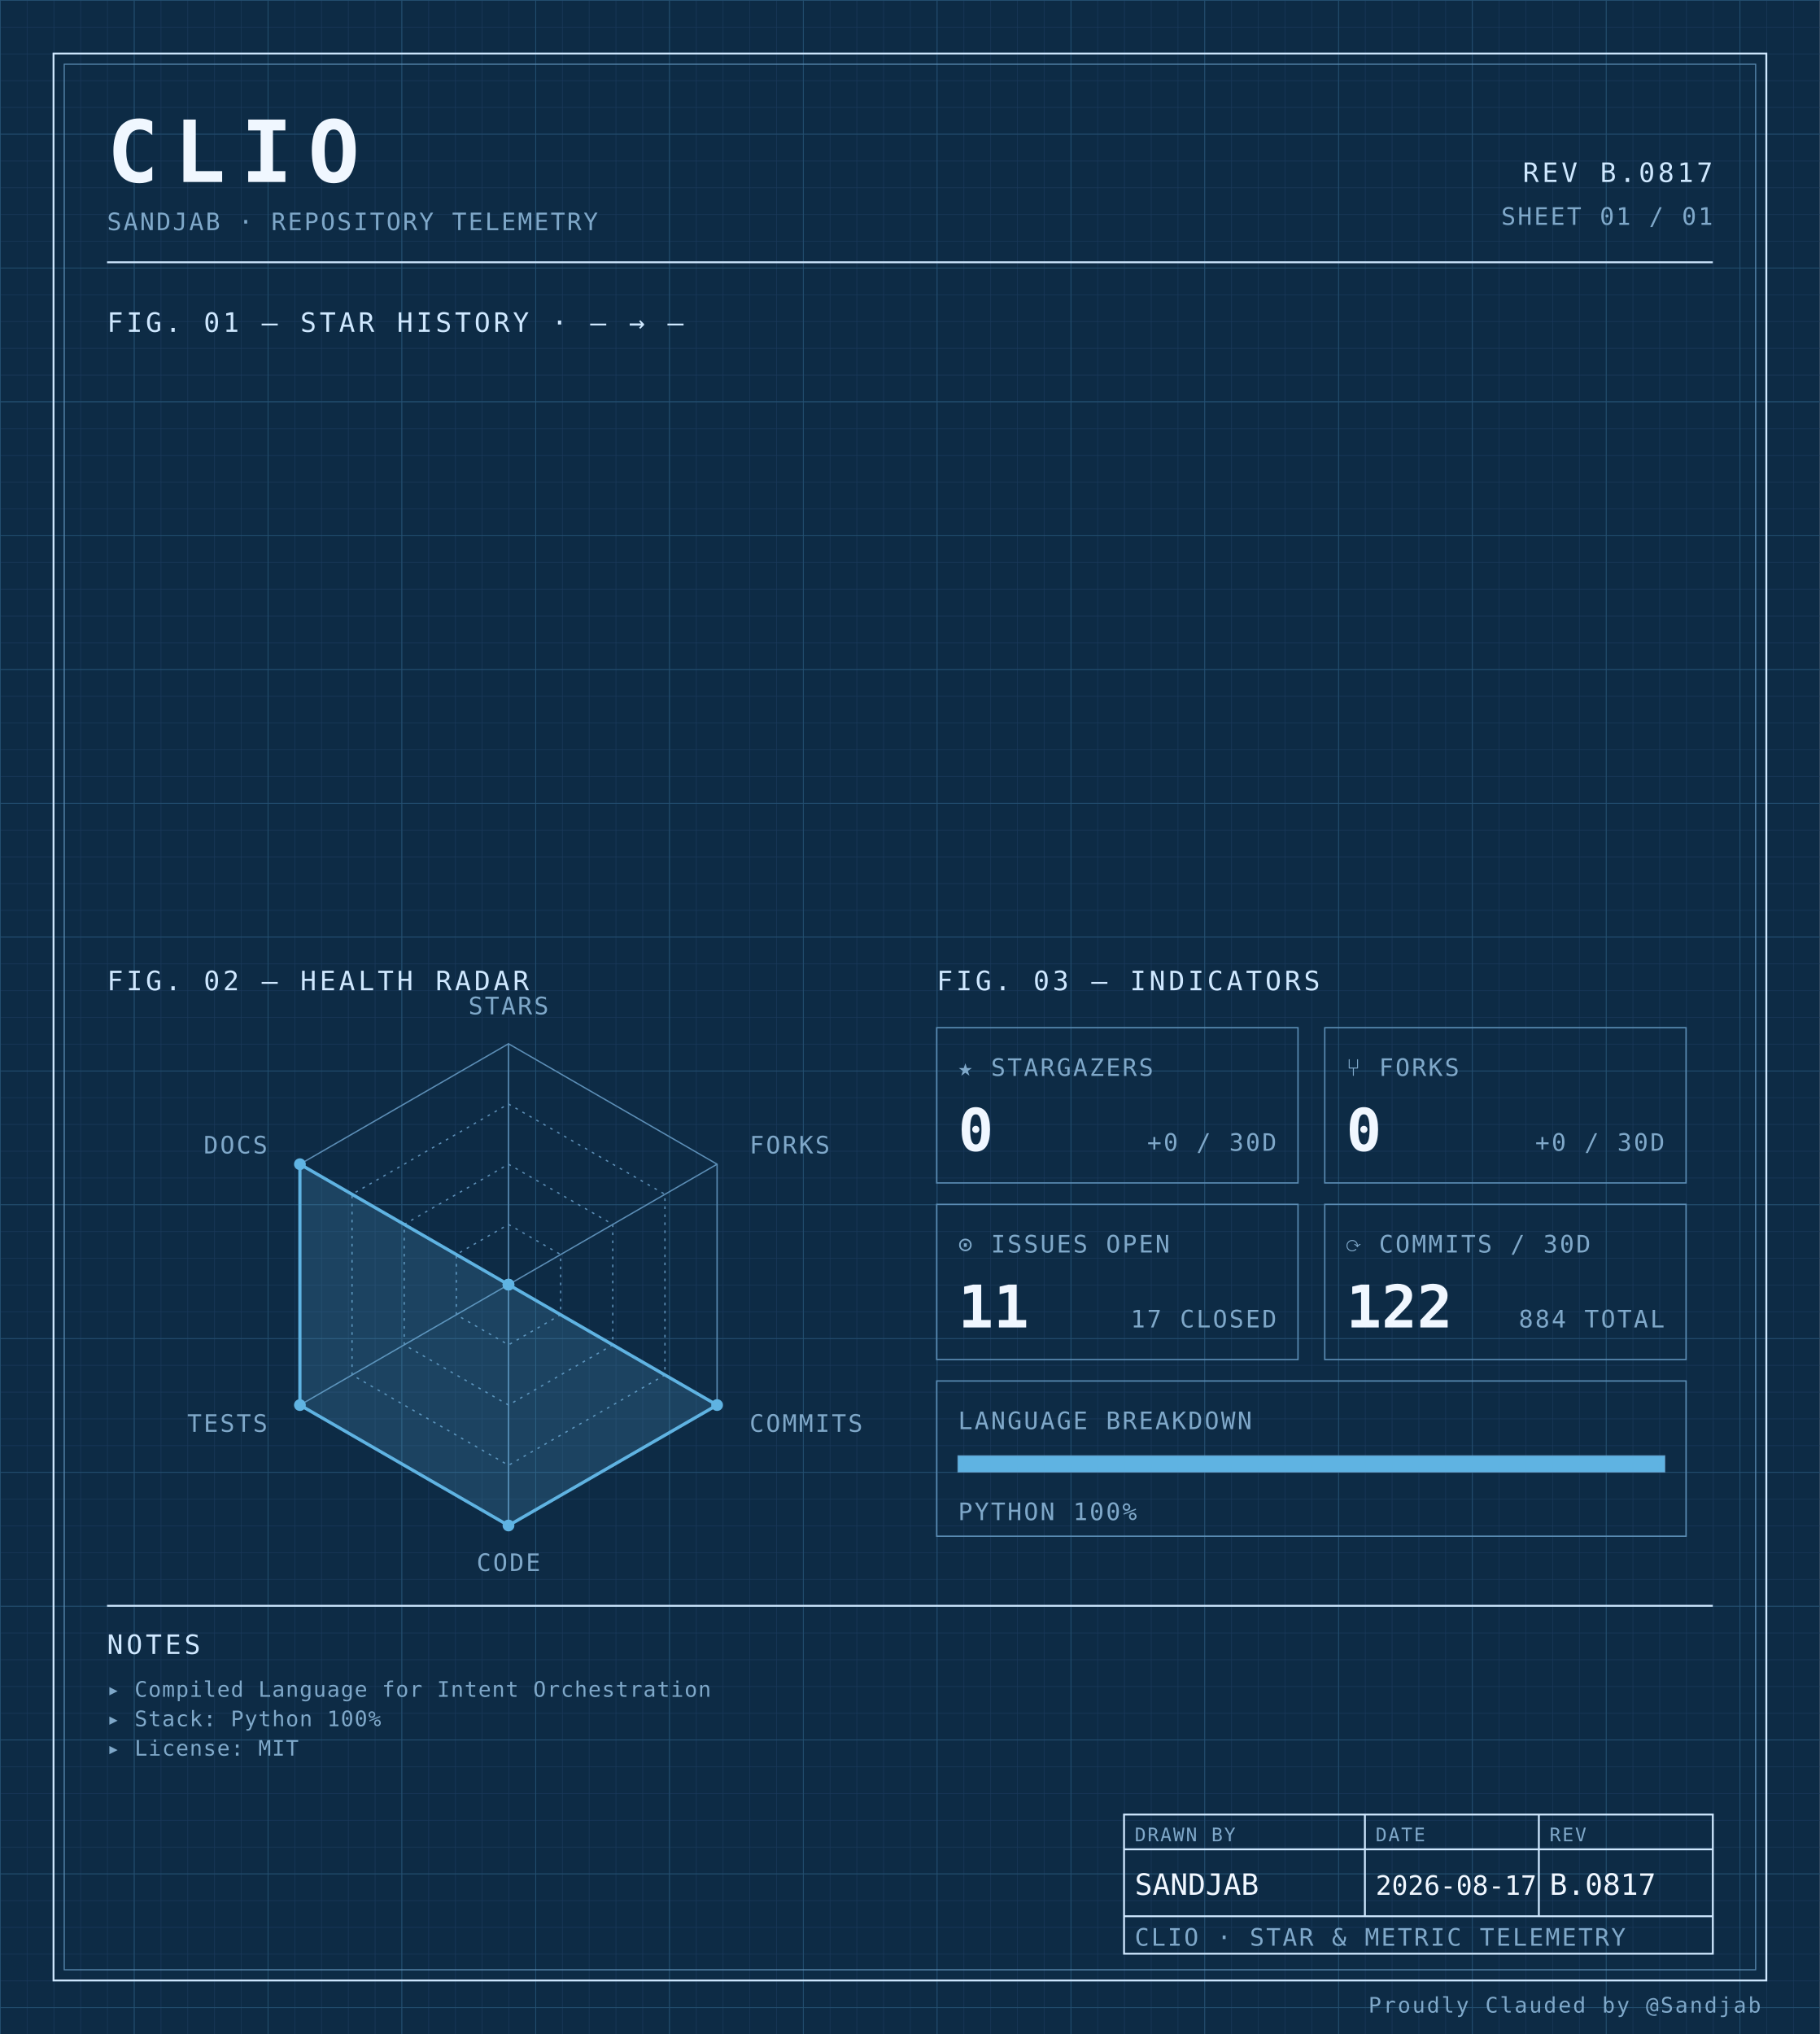
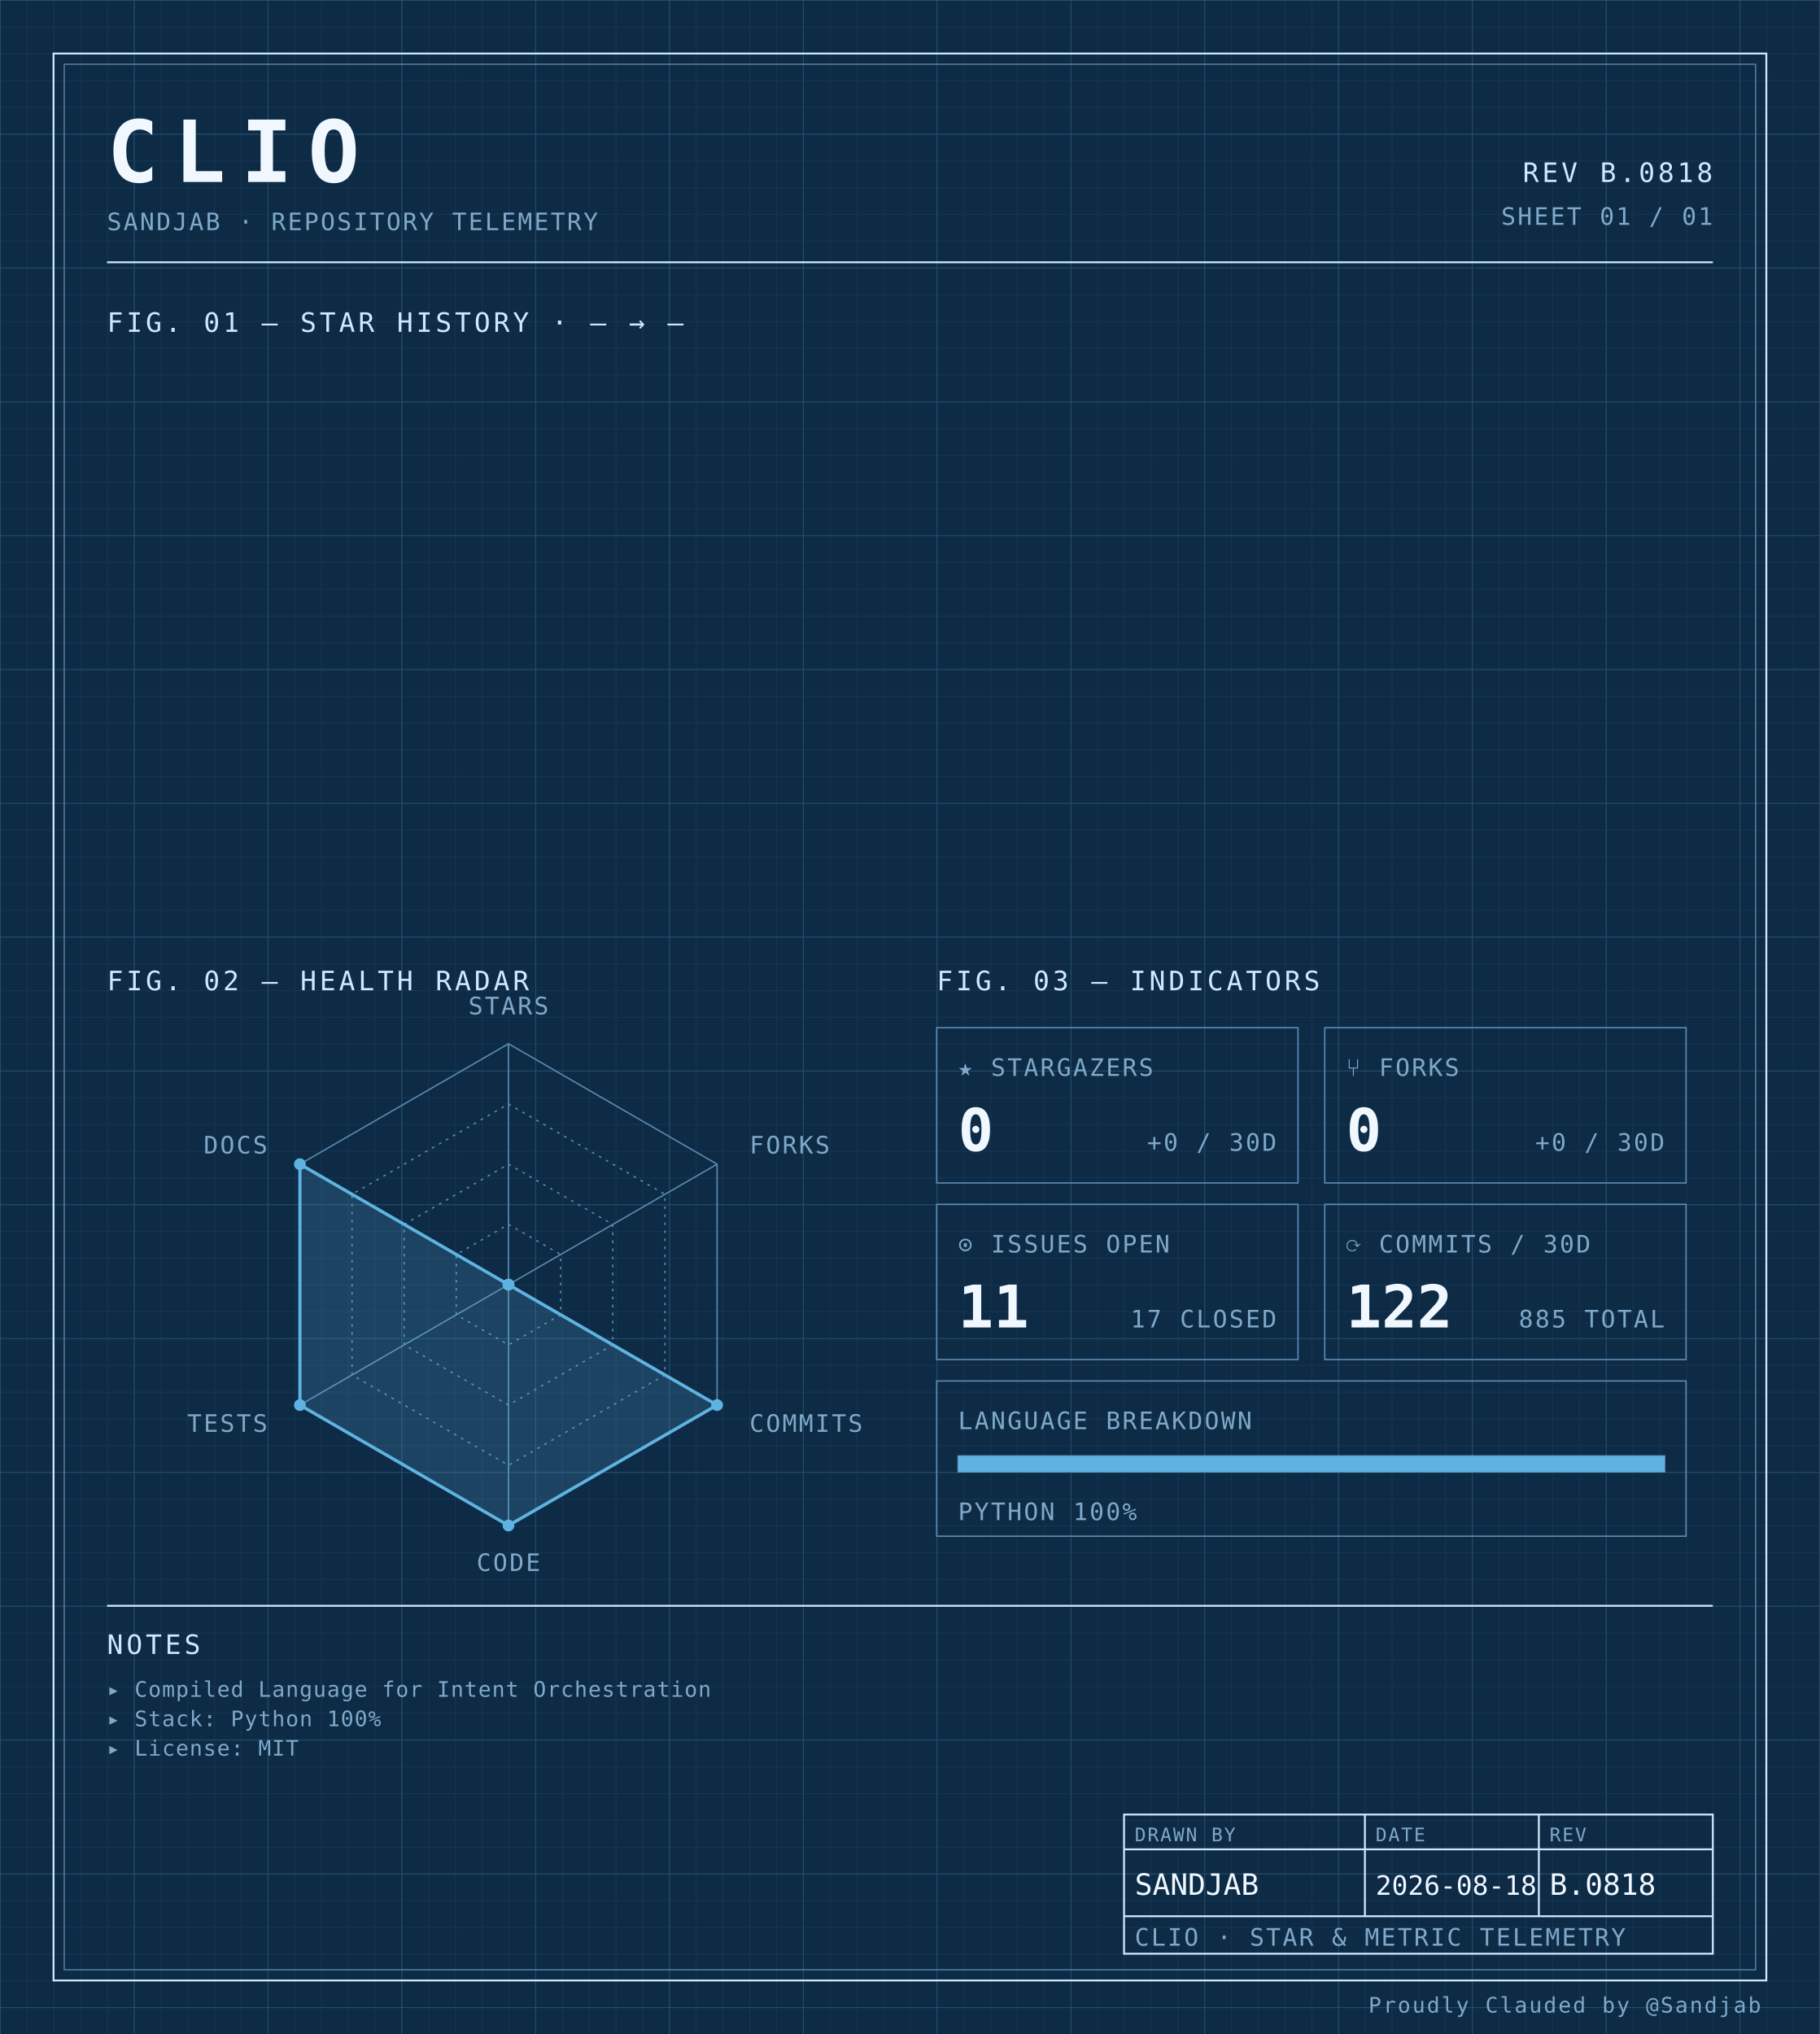
<svg xmlns="http://www.w3.org/2000/svg" width="100%" viewBox="0 0 680 760" role="img">
  <defs>
    <pattern id="grid-fine" width="10" height="10" patternUnits="userSpaceOnUse">
      <path d="M10 0H0V10" fill="none" stroke="#1a3a5c" stroke-width="0.4" />
    </pattern>
    <pattern id="grid-major" width="50" height="50" patternUnits="userSpaceOnUse">
      <path d="M50 0H0V50" fill="none" stroke="#245273" stroke-width="0.5" />
    </pattern>
  </defs>
  <rect x="0" y="0" width="680" height="760" fill="#0d2b45" />
  <rect x="0" y="0" width="680" height="760" fill="url(#grid-fine)" />
  <rect x="0" y="0" width="680" height="760" fill="url(#grid-major)" />
  <rect x="20" y="20" width="640" height="720" fill="none" stroke="#cfe8ff" stroke-width="0.7" />
  <rect x="24" y="24" width="632" height="712" fill="none" stroke="#5b8db5" stroke-width="0.4" />
  <text x="40" y="68" font-family="ui-monospace, 'SF Mono', 'JetBrains Mono', 'Cascadia Code', Consolas, monospace" font-size="32" font-weight="700" fill="#f0f7ff" text-anchor="start" letter-spacing="0.18em">CLIO</text>
  <text x="40" y="86" font-family="ui-monospace, 'SF Mono', 'JetBrains Mono', 'Cascadia Code', Consolas, monospace" font-size="9" font-weight="400" fill="#7fa8c9" text-anchor="start" letter-spacing="0.08em">SANDJAB · REPOSITORY TELEMETRY</text>
-   <text x="640" y="68" font-family="ui-monospace, 'SF Mono', 'JetBrains Mono', 'Cascadia Code', Consolas, monospace" font-size="10" font-weight="400" fill="#cfe8ff" text-anchor="end" letter-spacing="0.12em">REV B.0817</text>
+   <text x="640" y="68" font-family="ui-monospace, 'SF Mono', 'JetBrains Mono', 'Cascadia Code', Consolas, monospace" font-size="10" font-weight="400" fill="#cfe8ff" text-anchor="end" letter-spacing="0.12em">REV B.0818</text>
  <text x="640" y="84" font-family="ui-monospace, 'SF Mono', 'JetBrains Mono', 'Cascadia Code', Consolas, monospace" font-size="9" font-weight="400" fill="#7fa8c9" text-anchor="end" letter-spacing="0.08em">SHEET 01 / 01</text>
  <line x1="40" y1="98" x2="640" y2="98" stroke="#cfe8ff" stroke-width="0.7" />
  <text x="40" y="124" font-family="ui-monospace, 'SF Mono', 'JetBrains Mono', 'Cascadia Code', Consolas, monospace" font-size="10" font-weight="400" fill="#cfe8ff" text-anchor="start" letter-spacing="0.12em">FIG. 01 — STAR HISTORY · — → —</text>
  <text x="40" y="370" font-family="ui-monospace, 'SF Mono', 'JetBrains Mono', 'Cascadia Code', Consolas, monospace" font-size="10" font-weight="400" fill="#cfe8ff" text-anchor="start" letter-spacing="0.12em">FIG. 02 — HEALTH RADAR</text>
  <g transform="translate(190 480)">
    <polygon points="0.00,-90.00 77.94,-45.00 77.94,45.00 0.00,90.00 -77.94,45.00 -77.94,-45.00" fill="none" stroke="#5b8db5" stroke-width="0.5" />
    <polygon points="0.00,-67.50 58.46,-33.75 58.46,33.75 0.00,67.50 -58.46,33.75 -58.46,-33.75" fill="none" stroke="#5b8db5" stroke-width="0.5" stroke-dasharray="1,2" />
    <polygon points="0.00,-45.00 38.97,-22.50 38.97,22.50 0.00,45.00 -38.97,22.50 -38.97,-22.50" fill="none" stroke="#5b8db5" stroke-width="0.5" stroke-dasharray="1,2" />
    <polygon points="0.00,-22.50 19.49,-11.25 19.49,11.25 0.00,22.50 -19.49,11.25 -19.49,-11.25" fill="none" stroke="#5b8db5" stroke-width="0.5" stroke-dasharray="1,2" />
    <line x1="0" y1="0" x2="0.00" y2="-90.00" stroke="#5b8db5" stroke-width="0.5" />
    <line x1="0" y1="0" x2="77.94" y2="-45.00" stroke="#5b8db5" stroke-width="0.5" />
    <line x1="0" y1="0" x2="77.94" y2="45.00" stroke="#5b8db5" stroke-width="0.5" />
    <line x1="0" y1="0" x2="0.00" y2="90.00" stroke="#5b8db5" stroke-width="0.5" />
    <line x1="0" y1="0" x2="-77.94" y2="45.00" stroke="#5b8db5" stroke-width="0.5" />
    <line x1="0" y1="0" x2="-77.94" y2="-45.00" stroke="#5b8db5" stroke-width="0.5" />
    <polygon points="0.00,0.00 0.00,0.00 77.94,45.00 0.00,90.00 -77.94,45.00 -77.94,-45.00" fill="#5fb3e2" fill-opacity="0.18" stroke="#5fb3e2" stroke-width="1.2" />
    <circle cx="0.00" cy="0.00" r="2.2" fill="#5fb3e2" />
    <circle cx="0.00" cy="0.00" r="2.2" fill="#5fb3e2" />
    <circle cx="77.94" cy="45.00" r="2.2" fill="#5fb3e2" />
    <circle cx="0.00" cy="90.00" r="2.2" fill="#5fb3e2" />
    <circle cx="-77.94" cy="45.00" r="2.2" fill="#5fb3e2" />
    <circle cx="-77.94" cy="-45.00" r="2.2" fill="#5fb3e2" />
    <text x="6.3681633555662356e-15" y="-101" font-family="ui-monospace, 'SF Mono', 'JetBrains Mono', 'Cascadia Code', Consolas, monospace" font-size="9" font-weight="400" fill="#7fa8c9" text-anchor="middle" letter-spacing="0.08em">STARS</text>
    <text x="90.067" y="-49" font-family="ui-monospace, 'SF Mono', 'JetBrains Mono', 'Cascadia Code', Consolas, monospace" font-size="9" font-weight="400" fill="#7fa8c9" text-anchor="start" letter-spacing="0.08em">FORKS</text>
    <text x="90.067" y="55" font-family="ui-monospace, 'SF Mono', 'JetBrains Mono', 'Cascadia Code', Consolas, monospace" font-size="9" font-weight="400" fill="#7fa8c9" text-anchor="start" letter-spacing="0.08em">COMMITS</text>
    <text x="6.3681633555662356e-15" y="107" font-family="ui-monospace, 'SF Mono', 'JetBrains Mono', 'Cascadia Code', Consolas, monospace" font-size="9" font-weight="400" fill="#7fa8c9" text-anchor="middle" letter-spacing="0.08em">CODE</text>
    <text x="-90.067" y="55" font-family="ui-monospace, 'SF Mono', 'JetBrains Mono', 'Cascadia Code', Consolas, monospace" font-size="9" font-weight="400" fill="#7fa8c9" text-anchor="end" letter-spacing="0.08em">TESTS</text>
    <text x="-90.067" y="-49" font-family="ui-monospace, 'SF Mono', 'JetBrains Mono', 'Cascadia Code', Consolas, monospace" font-size="9" font-weight="400" fill="#7fa8c9" text-anchor="end" letter-spacing="0.08em">DOCS</text>
  </g>
  <text x="350" y="370" font-family="ui-monospace, 'SF Mono', 'JetBrains Mono', 'Cascadia Code', Consolas, monospace" font-size="10" font-weight="400" fill="#cfe8ff" text-anchor="start" letter-spacing="0.12em">FIG. 03 — INDICATORS</text>
  <rect x="350" y="384" width="135" height="58" fill="none" stroke="#5b8db5" stroke-width="0.5" />
  <text x="358" y="402" font-family="ui-monospace, 'SF Mono', 'JetBrains Mono', 'Cascadia Code', Consolas, monospace" font-size="9" font-weight="400" fill="#7fa8c9" text-anchor="start" letter-spacing="0.08em">★ STARGAZERS</text>
  <text x="358" y="430" font-family="ui-monospace, 'SF Mono', 'JetBrains Mono', 'Cascadia Code', Consolas, monospace" font-size="22" font-weight="700" fill="#f0f7ff" text-anchor="start" letter-spacing="normal">0</text>
  <text x="477" y="430" font-family="ui-monospace, 'SF Mono', 'JetBrains Mono', 'Cascadia Code', Consolas, monospace" font-size="9" font-weight="400" fill="#7fa8c9" text-anchor="end" letter-spacing="0.08em">+0 / 30D</text>
  <rect x="495" y="384" width="135" height="58" fill="none" stroke="#5b8db5" stroke-width="0.5" />
  <text x="503" y="402" font-family="ui-monospace, 'SF Mono', 'JetBrains Mono', 'Cascadia Code', Consolas, monospace" font-size="9" font-weight="400" fill="#7fa8c9" text-anchor="start" letter-spacing="0.08em">⑂ FORKS</text>
  <text x="503" y="430" font-family="ui-monospace, 'SF Mono', 'JetBrains Mono', 'Cascadia Code', Consolas, monospace" font-size="22" font-weight="700" fill="#f0f7ff" text-anchor="start" letter-spacing="normal">0</text>
  <text x="622" y="430" font-family="ui-monospace, 'SF Mono', 'JetBrains Mono', 'Cascadia Code', Consolas, monospace" font-size="9" font-weight="400" fill="#7fa8c9" text-anchor="end" letter-spacing="0.08em">+0 / 30D</text>
  <rect x="350" y="450" width="135" height="58" fill="none" stroke="#5b8db5" stroke-width="0.5" />
  <text x="358" y="468" font-family="ui-monospace, 'SF Mono', 'JetBrains Mono', 'Cascadia Code', Consolas, monospace" font-size="9" font-weight="400" fill="#7fa8c9" text-anchor="start" letter-spacing="0.08em">⊙ ISSUES OPEN</text>
  <text x="358" y="496" font-family="ui-monospace, 'SF Mono', 'JetBrains Mono', 'Cascadia Code', Consolas, monospace" font-size="22" font-weight="700" fill="#f0f7ff" text-anchor="start" letter-spacing="normal">11</text>
  <text x="477" y="496" font-family="ui-monospace, 'SF Mono', 'JetBrains Mono', 'Cascadia Code', Consolas, monospace" font-size="9" font-weight="400" fill="#7fa8c9" text-anchor="end" letter-spacing="0.08em">17 CLOSED</text>
  <rect x="495" y="450" width="135" height="58" fill="none" stroke="#5b8db5" stroke-width="0.5" />
  <text x="503" y="468" font-family="ui-monospace, 'SF Mono', 'JetBrains Mono', 'Cascadia Code', Consolas, monospace" font-size="9" font-weight="400" fill="#7fa8c9" text-anchor="start" letter-spacing="0.08em">⟳ COMMITS / 30D</text>
  <text x="503" y="496" font-family="ui-monospace, 'SF Mono', 'JetBrains Mono', 'Cascadia Code', Consolas, monospace" font-size="22" font-weight="700" fill="#f0f7ff" text-anchor="start" letter-spacing="normal">122</text>
-   <text x="622" y="496" font-family="ui-monospace, 'SF Mono', 'JetBrains Mono', 'Cascadia Code', Consolas, monospace" font-size="9" font-weight="400" fill="#7fa8c9" text-anchor="end" letter-spacing="0.08em">884 TOTAL</text>
+   <text x="622" y="496" font-family="ui-monospace, 'SF Mono', 'JetBrains Mono', 'Cascadia Code', Consolas, monospace" font-size="9" font-weight="400" fill="#7fa8c9" text-anchor="end" letter-spacing="0.08em">885 TOTAL</text>
  <rect x="350" y="516" width="280" height="58" fill="none" stroke="#5b8db5" stroke-width="0.5" />
  <text x="358" y="534" font-family="ui-monospace, 'SF Mono', 'JetBrains Mono', 'Cascadia Code', Consolas, monospace" font-size="9" font-weight="400" fill="#7fa8c9" text-anchor="start" letter-spacing="0.08em">LANGUAGE BREAKDOWN</text>
  <rect x="358" y="544" width="264" height="6" fill="none" stroke="#5b8db5" stroke-width="0.5" />
  <rect x="358" y="544" width="264.00" height="6" fill="#5fb3e2" />
  <text x="358" y="568" font-family="ui-monospace, 'SF Mono', 'JetBrains Mono', 'Cascadia Code', Consolas, monospace" font-size="9" font-weight="400" fill="#7fa8c9" text-anchor="start" letter-spacing="0.08em">PYTHON 100%</text>
  <line x1="40" y1="600" x2="640" y2="600" stroke="#cfe8ff" stroke-width="0.7" />
  <text x="40" y="618" font-family="ui-monospace, 'SF Mono', 'JetBrains Mono', 'Cascadia Code', Consolas, monospace" font-size="10" font-weight="400" fill="#cfe8ff" text-anchor="start" letter-spacing="0.12em">NOTES</text>
  <text x="40" y="634" font-family="ui-monospace, 'SF Mono', 'JetBrains Mono', 'Cascadia Code', Consolas, monospace" font-size="8" font-weight="400" fill="#7fa8c9" text-anchor="start" letter-spacing="0.04em">▸ Compiled Language for Intent Orchestration</text>
  <text x="40" y="645" font-family="ui-monospace, 'SF Mono', 'JetBrains Mono', 'Cascadia Code', Consolas, monospace" font-size="8" font-weight="400" fill="#7fa8c9" text-anchor="start" letter-spacing="0.04em">▸ Stack: Python 100%</text>
  <text x="40" y="656" font-family="ui-monospace, 'SF Mono', 'JetBrains Mono', 'Cascadia Code', Consolas, monospace" font-size="8" font-weight="400" fill="#7fa8c9" text-anchor="start" letter-spacing="0.04em">▸ License: MIT</text>
  <rect x="420" y="678" width="220" height="52" fill="none" stroke="#cfe8ff" stroke-width="0.7" />
  <line x1="420" y1="691" x2="640" y2="691" stroke="#cfe8ff" stroke-width="0.7" />
  <line x1="420" y1="716" x2="640" y2="716" stroke="#cfe8ff" stroke-width="0.7" />
  <line x1="510" y1="678" x2="510" y2="716" stroke="#cfe8ff" stroke-width="0.7" />
  <line x1="575" y1="678" x2="575" y2="716" stroke="#cfe8ff" stroke-width="0.7" />
  <text x="424" y="688" font-family="ui-monospace, 'SF Mono', 'JetBrains Mono', 'Cascadia Code', Consolas, monospace" font-size="7" font-weight="400" fill="#7fa8c9" text-anchor="start" letter-spacing="0.08em">DRAWN BY</text>
  <text x="514" y="688" font-family="ui-monospace, 'SF Mono', 'JetBrains Mono', 'Cascadia Code', Consolas, monospace" font-size="7" font-weight="400" fill="#7fa8c9" text-anchor="start" letter-spacing="0.08em">DATE</text>
  <text x="579" y="688" font-family="ui-monospace, 'SF Mono', 'JetBrains Mono', 'Cascadia Code', Consolas, monospace" font-size="7" font-weight="400" fill="#7fa8c9" text-anchor="start" letter-spacing="0.08em">REV</text>
  <text x="424" y="708" font-family="ui-monospace, 'SF Mono', 'JetBrains Mono', 'Cascadia Code', Consolas, monospace" font-size="11" font-weight="400" fill="#f0f7ff" text-anchor="start" letter-spacing="normal">SANDJAB</text>
-   <text x="514" y="708" font-family="ui-monospace, 'SF Mono', 'JetBrains Mono', 'Cascadia Code', Consolas, monospace" font-size="10" font-weight="400" fill="#f0f7ff" text-anchor="start" letter-spacing="normal">2026-08-17</text>
-   <text x="579" y="708" font-family="ui-monospace, 'SF Mono', 'JetBrains Mono', 'Cascadia Code', Consolas, monospace" font-size="11" font-weight="400" fill="#f0f7ff" text-anchor="start" letter-spacing="normal">B.0817</text>
+   <text x="514" y="708" font-family="ui-monospace, 'SF Mono', 'JetBrains Mono', 'Cascadia Code', Consolas, monospace" font-size="10" font-weight="400" fill="#f0f7ff" text-anchor="start" letter-spacing="normal">2026-08-18</text>
+   <text x="579" y="708" font-family="ui-monospace, 'SF Mono', 'JetBrains Mono', 'Cascadia Code', Consolas, monospace" font-size="11" font-weight="400" fill="#f0f7ff" text-anchor="start" letter-spacing="normal">B.0818</text>
  <text x="424" y="727" font-family="ui-monospace, 'SF Mono', 'JetBrains Mono', 'Cascadia Code', Consolas, monospace" font-size="9" font-weight="400" fill="#7fa8c9" text-anchor="start" letter-spacing="0.08em">CLIO · STAR &amp; METRIC TELEMETRY</text>
  <text x="658" y="752" font-family="ui-monospace, 'SF Mono', 'JetBrains Mono', 'Cascadia Code', Consolas, monospace" font-size="8" font-weight="400" fill="#7fa8c9" text-anchor="end" letter-spacing="0.08em">Proudly Clauded by @Sandjab</text>
</svg>
